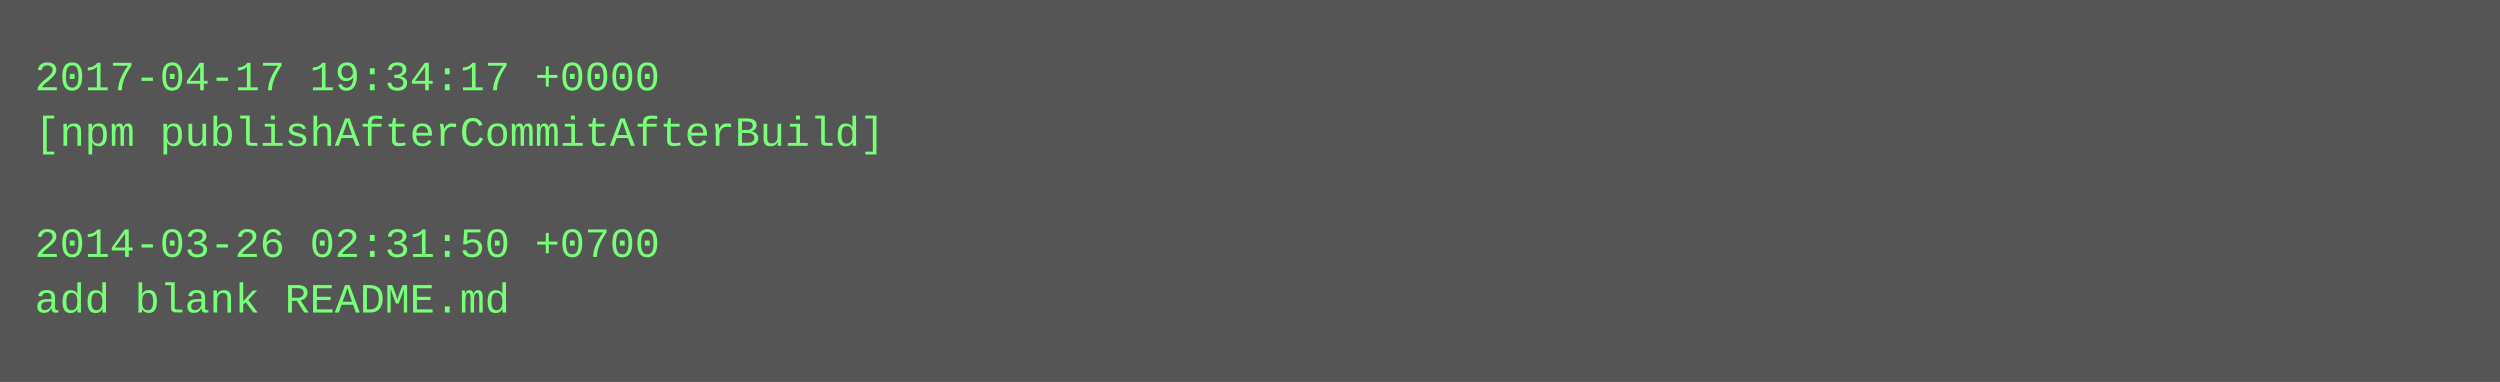
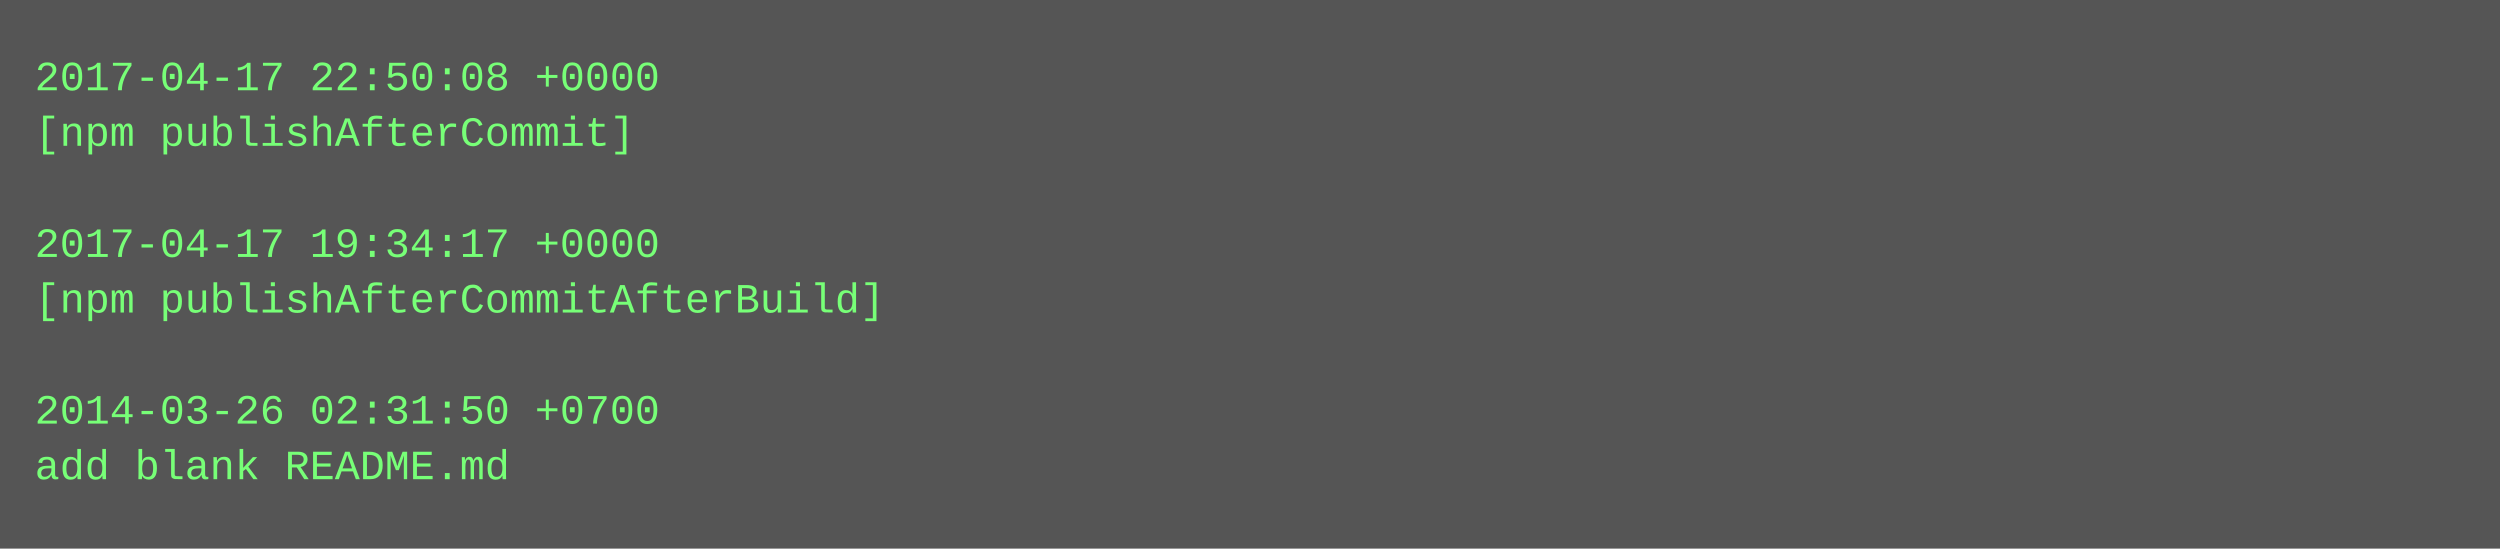
- <svg xmlns="http://www.w3.org/2000/svg" height="110" width="720">
-   <rect height="110" fill="#555" width="720" />
+ <svg xmlns="http://www.w3.org/2000/svg" height="158" width="720">
+   <rect height="158" fill="#555" width="720" />
  <text fill="#7f7" font-family="Courier New" font-size="12" xml:space="preserve">
-     <tspan x="10" y="26">2017-04-17 19:34:17 +0000</tspan>
-     <tspan x="10" y="42">[npm publishAfterCommitAfterBuild]</tspan>
+     <tspan x="10" y="26">2017-04-17 22:50:08 +0000</tspan>
+     <tspan x="10" y="42">[npm publishAfterCommit]</tspan>
    <tspan x="10" y="58" />
-     <tspan x="10" y="74">2014-03-26 02:31:50 +0700</tspan>
-     <tspan x="10" y="90">add blank README.md</tspan>
+     <tspan x="10" y="74">2017-04-17 19:34:17 +0000</tspan>
+     <tspan x="10" y="90">[npm publishAfterCommitAfterBuild]</tspan>
+     <tspan x="10" y="106" />
+     <tspan x="10" y="122">2014-03-26 02:31:50 +0700</tspan>
+     <tspan x="10" y="138">add blank README.md</tspan>
  </text>
</svg>
